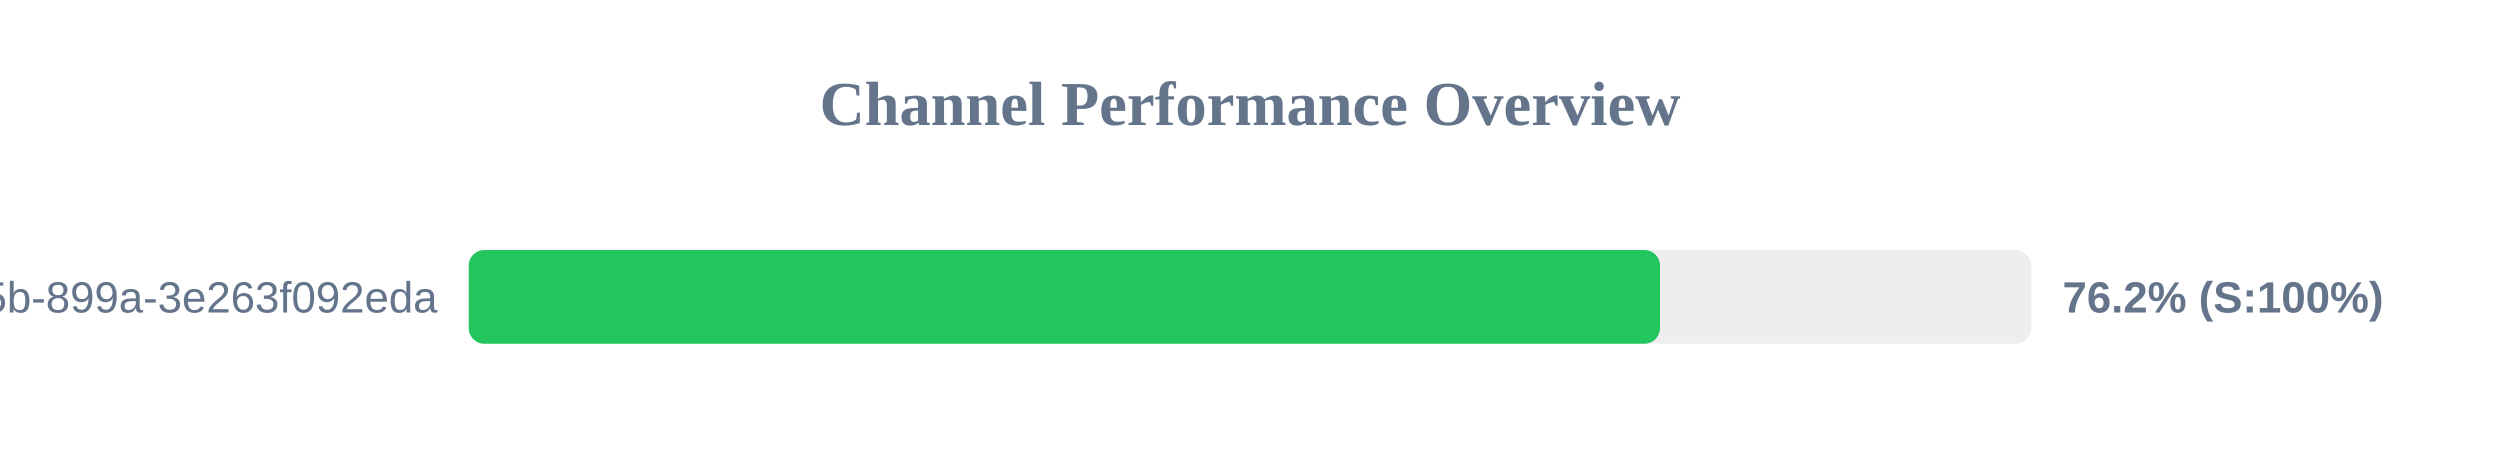
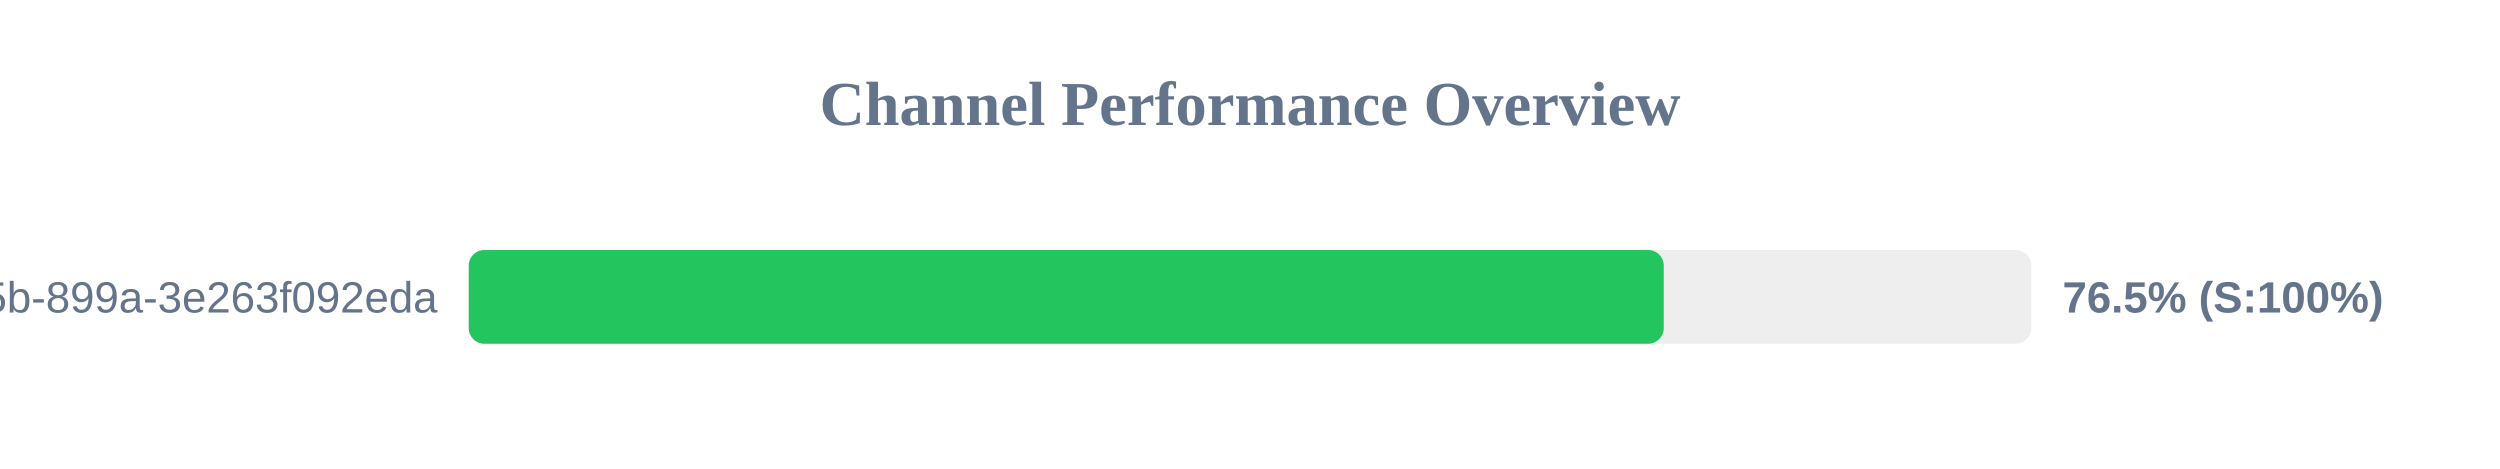
<svg xmlns="http://www.w3.org/2000/svg" width="800" height="150" version="1.1">
  <style>
        .row { font: 14px Arial; fill: #64748b; }
        .score { font: bold 14px Arial; fill: #64748b; }
    </style>
  <text x="400" y="40" text-anchor="middle" font-size="20px" font-weight="bold" fill="#64748b">Channel Performance Overview</text>
  <rect x="150" y="80" width="500" height="30" fill="#eee" rx="5" />
-   <rect x="150" y="80" width="381.2" height="30" fill="#22c55e" rx="5" />
+   <rect x="150" y="80" width="382.4" height="30" fill="#22c55e" rx="5" />
  <text x="140" y="100" text-anchor="end" class="row">?uuid=6bf726db-fb0b-405b-899a-3e263f092eda</text>
-   <text x="660" y="100" text-anchor="start" class="score">76.2% (S:100%)</text>
+   <text x="660" y="100" text-anchor="start" class="score">76.5% (S:100%)</text>
</svg>
